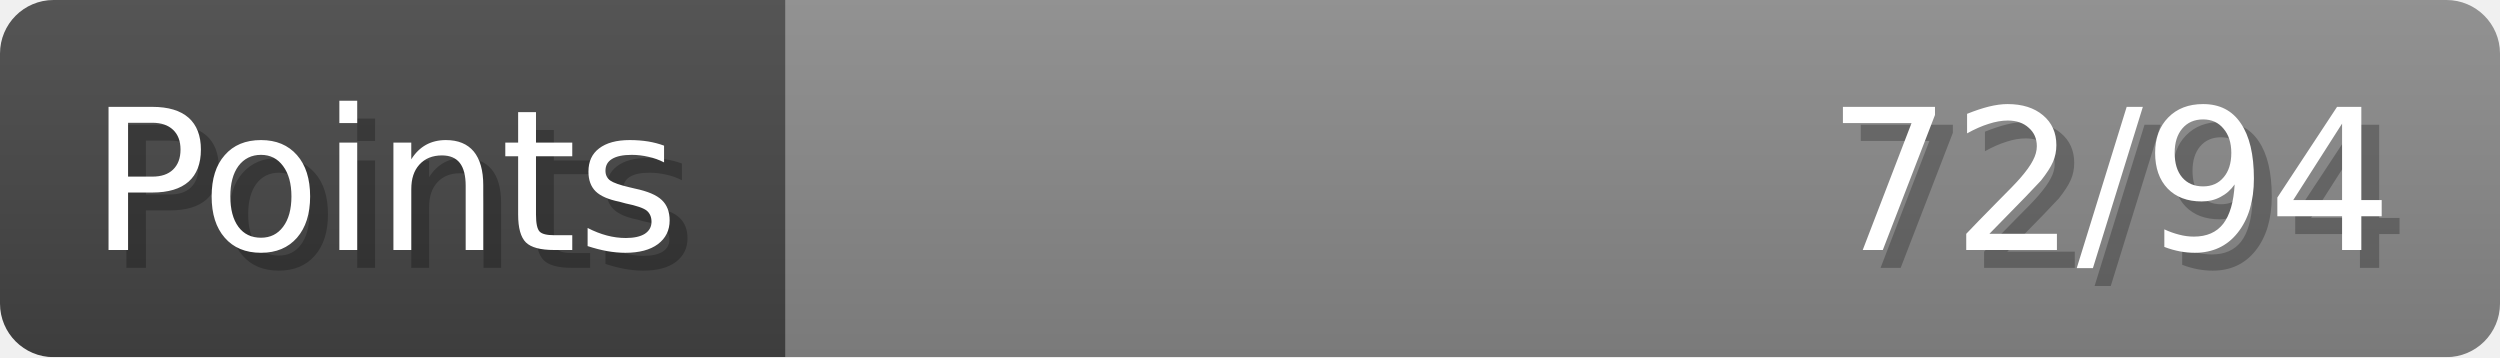
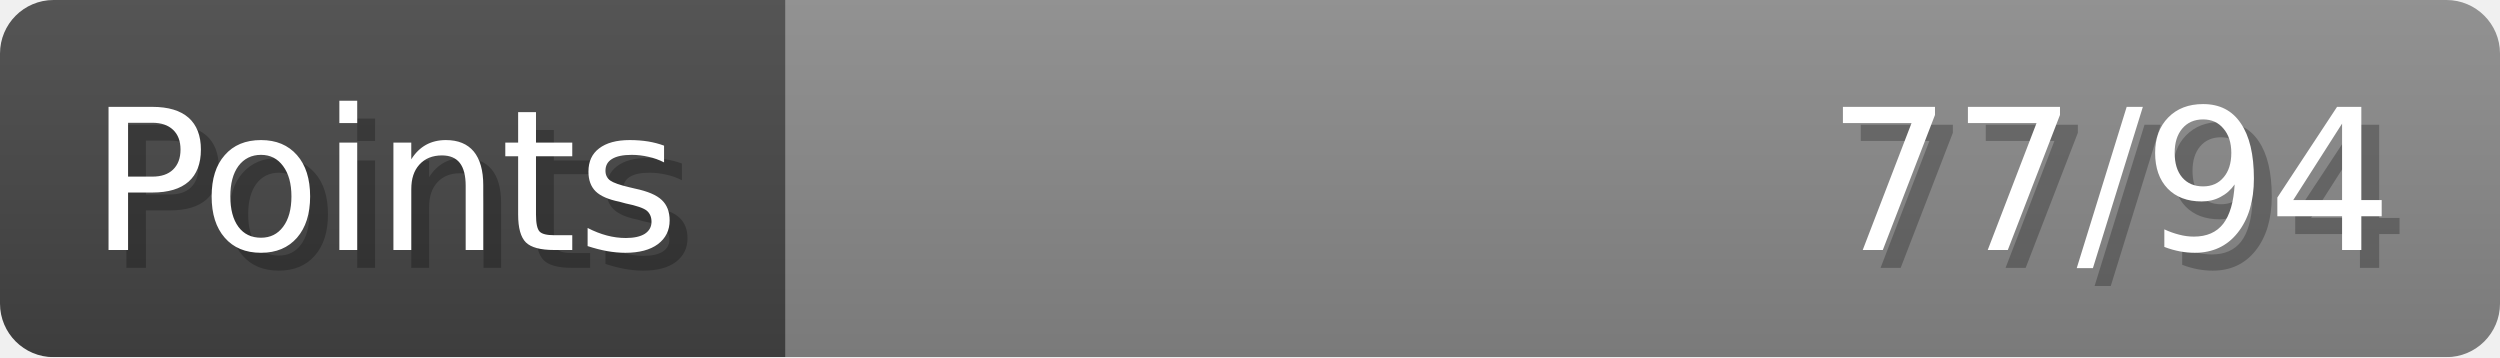
- <svg xmlns="http://www.w3.org/2000/svg" width="140px" height="20px" role="img" aria-label="Points: 72/94">
+ <svg xmlns="http://www.w3.org/2000/svg" width="140px" height="20px" role="img" aria-label="Points: 77/94">
  <linearGradient id="a" x2="0" y2="100%">
    <stop offset="0" stop-opacity=".1" stop-color="#EEE" />
    <stop offset="1" stop-opacity=".1" />
  </linearGradient>
  <mask id="m">
    <rect width="100%" height="100%" rx="3" fill="#FFF" />
  </mask>
  <g mask="url(#m)">
    <rect x="0" y="0" width="44" height="20" fill="#444" />
    <svg x="44" y="0" width="96" height="20">
      <rect width="100%" height="100%" fill="#888888" />
      <rect width="0%" height="100%" fill="#33CC11" transform="">
-         <animate attributeName="width" begin="0.5s" dur="600ms" from="0%" to="76%" repeatCount="1" fill="freeze" calcMode="spline" keyTimes="0; 1" keySplines="0.3, 0.61, 0.355, 1" />
+         <animate attributeName="width" begin="0.5s" dur="600ms" from="0%" to="81%" repeatCount="1" fill="freeze" calcMode="spline" keyTimes="0; 1" keySplines="0.3, 0.61, 0.355, 1" />
      </rect>
    </svg>
    <rect width="140" height="20" fill="url(#a)" />
  </g>
  <g aria-hidden="true" font-size="11" font-family="Verdana, DejaVu Sans, sans-serif" fill="#FFFFFF">
    <text x="6" y="15" fill="#000" opacity="0.25">Points</text>
    <text x="5" y="14">Points</text>
-     <text x="135" y="15" fill="#000" opacity="0.25" text-anchor="end">72/94</text>
-     <text x="134" y="14" text-anchor="end">72/94</text>
+     <text x="135" y="15" fill="#000" opacity="0.25" text-anchor="end">77/94</text>
+     <text x="134" y="14" text-anchor="end">77/94</text>
  </g>
</svg>
